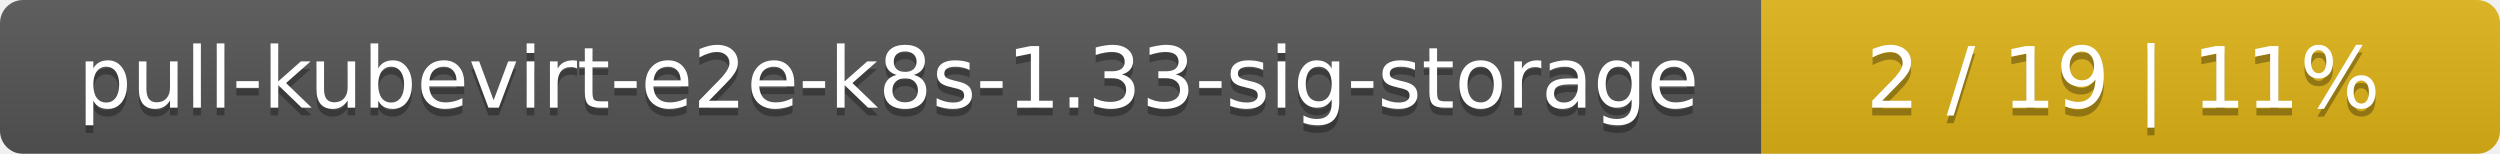
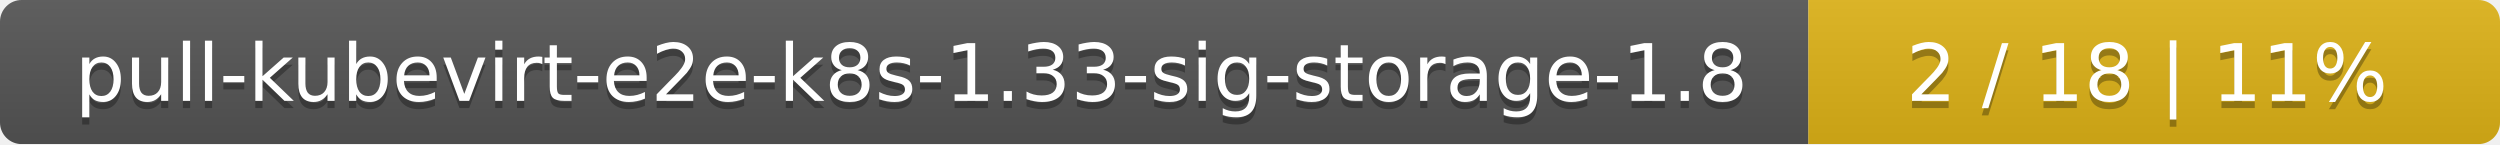
- <svg xmlns="http://www.w3.org/2000/svg" width="325" height="20">
+ <svg xmlns="http://www.w3.org/2000/svg" width="347" height="20">
  <linearGradient id="smooth" x2="0" y2="100%">
    <stop offset="0" stop-color="#bbb" stop-opacity=".1" />
    <stop offset="1" stop-opacity=".1" />
  </linearGradient>
  <mask id="round">
-     <rect width="325" height="20" rx="3" fill="#fff" />
+     <rect width="347" height="20" rx="3" fill="#fff" />
  </mask>
  <g mask="url(#round)">
-     <rect width="229" height="20" fill="#555" />
-     <rect x="229" width="96" height="20" fill="#dfb317" />
-     <rect width="325" height="20" fill="url(#smooth)" />
+     <rect width="251" height="20" fill="#555" />
+     <rect x="251" width="96" height="20" fill="#dfb317" />
+     <rect width="347" height="20" fill="url(#smooth)" />
  </g>
  <g fill="#fff" text-anchor="middle" font-family="DejaVu Sans,Verdana,Geneva,sans-serif" font-size="11">
-     <text x="115.5" y="15" fill="#010101" fill-opacity=".3">pull-kubevirt-e2e-k8s-1.33-sig-storage</text>
-     <text x="115.5" y="14">pull-kubevirt-e2e-k8s-1.33-sig-storage</text>
-     <text x="276" y="15" fill="#010101" fill-opacity=".3">2 / 19    |    11%</text>
-     <text x="276" y="14">2 / 19    |    11%</text>
+     <text x="126.5" y="15" fill="#010101" fill-opacity=".3">pull-kubevirt-e2e-k8s-1.33-sig-storage-1.8</text>
+     <text x="126.5" y="14">pull-kubevirt-e2e-k8s-1.33-sig-storage-1.8</text>
+     <text x="298" y="15" fill="#010101" fill-opacity=".3">2 / 18    |    11%</text>
+     <text x="298" y="14">2 / 18    |    11%</text>
  </g>
</svg>
